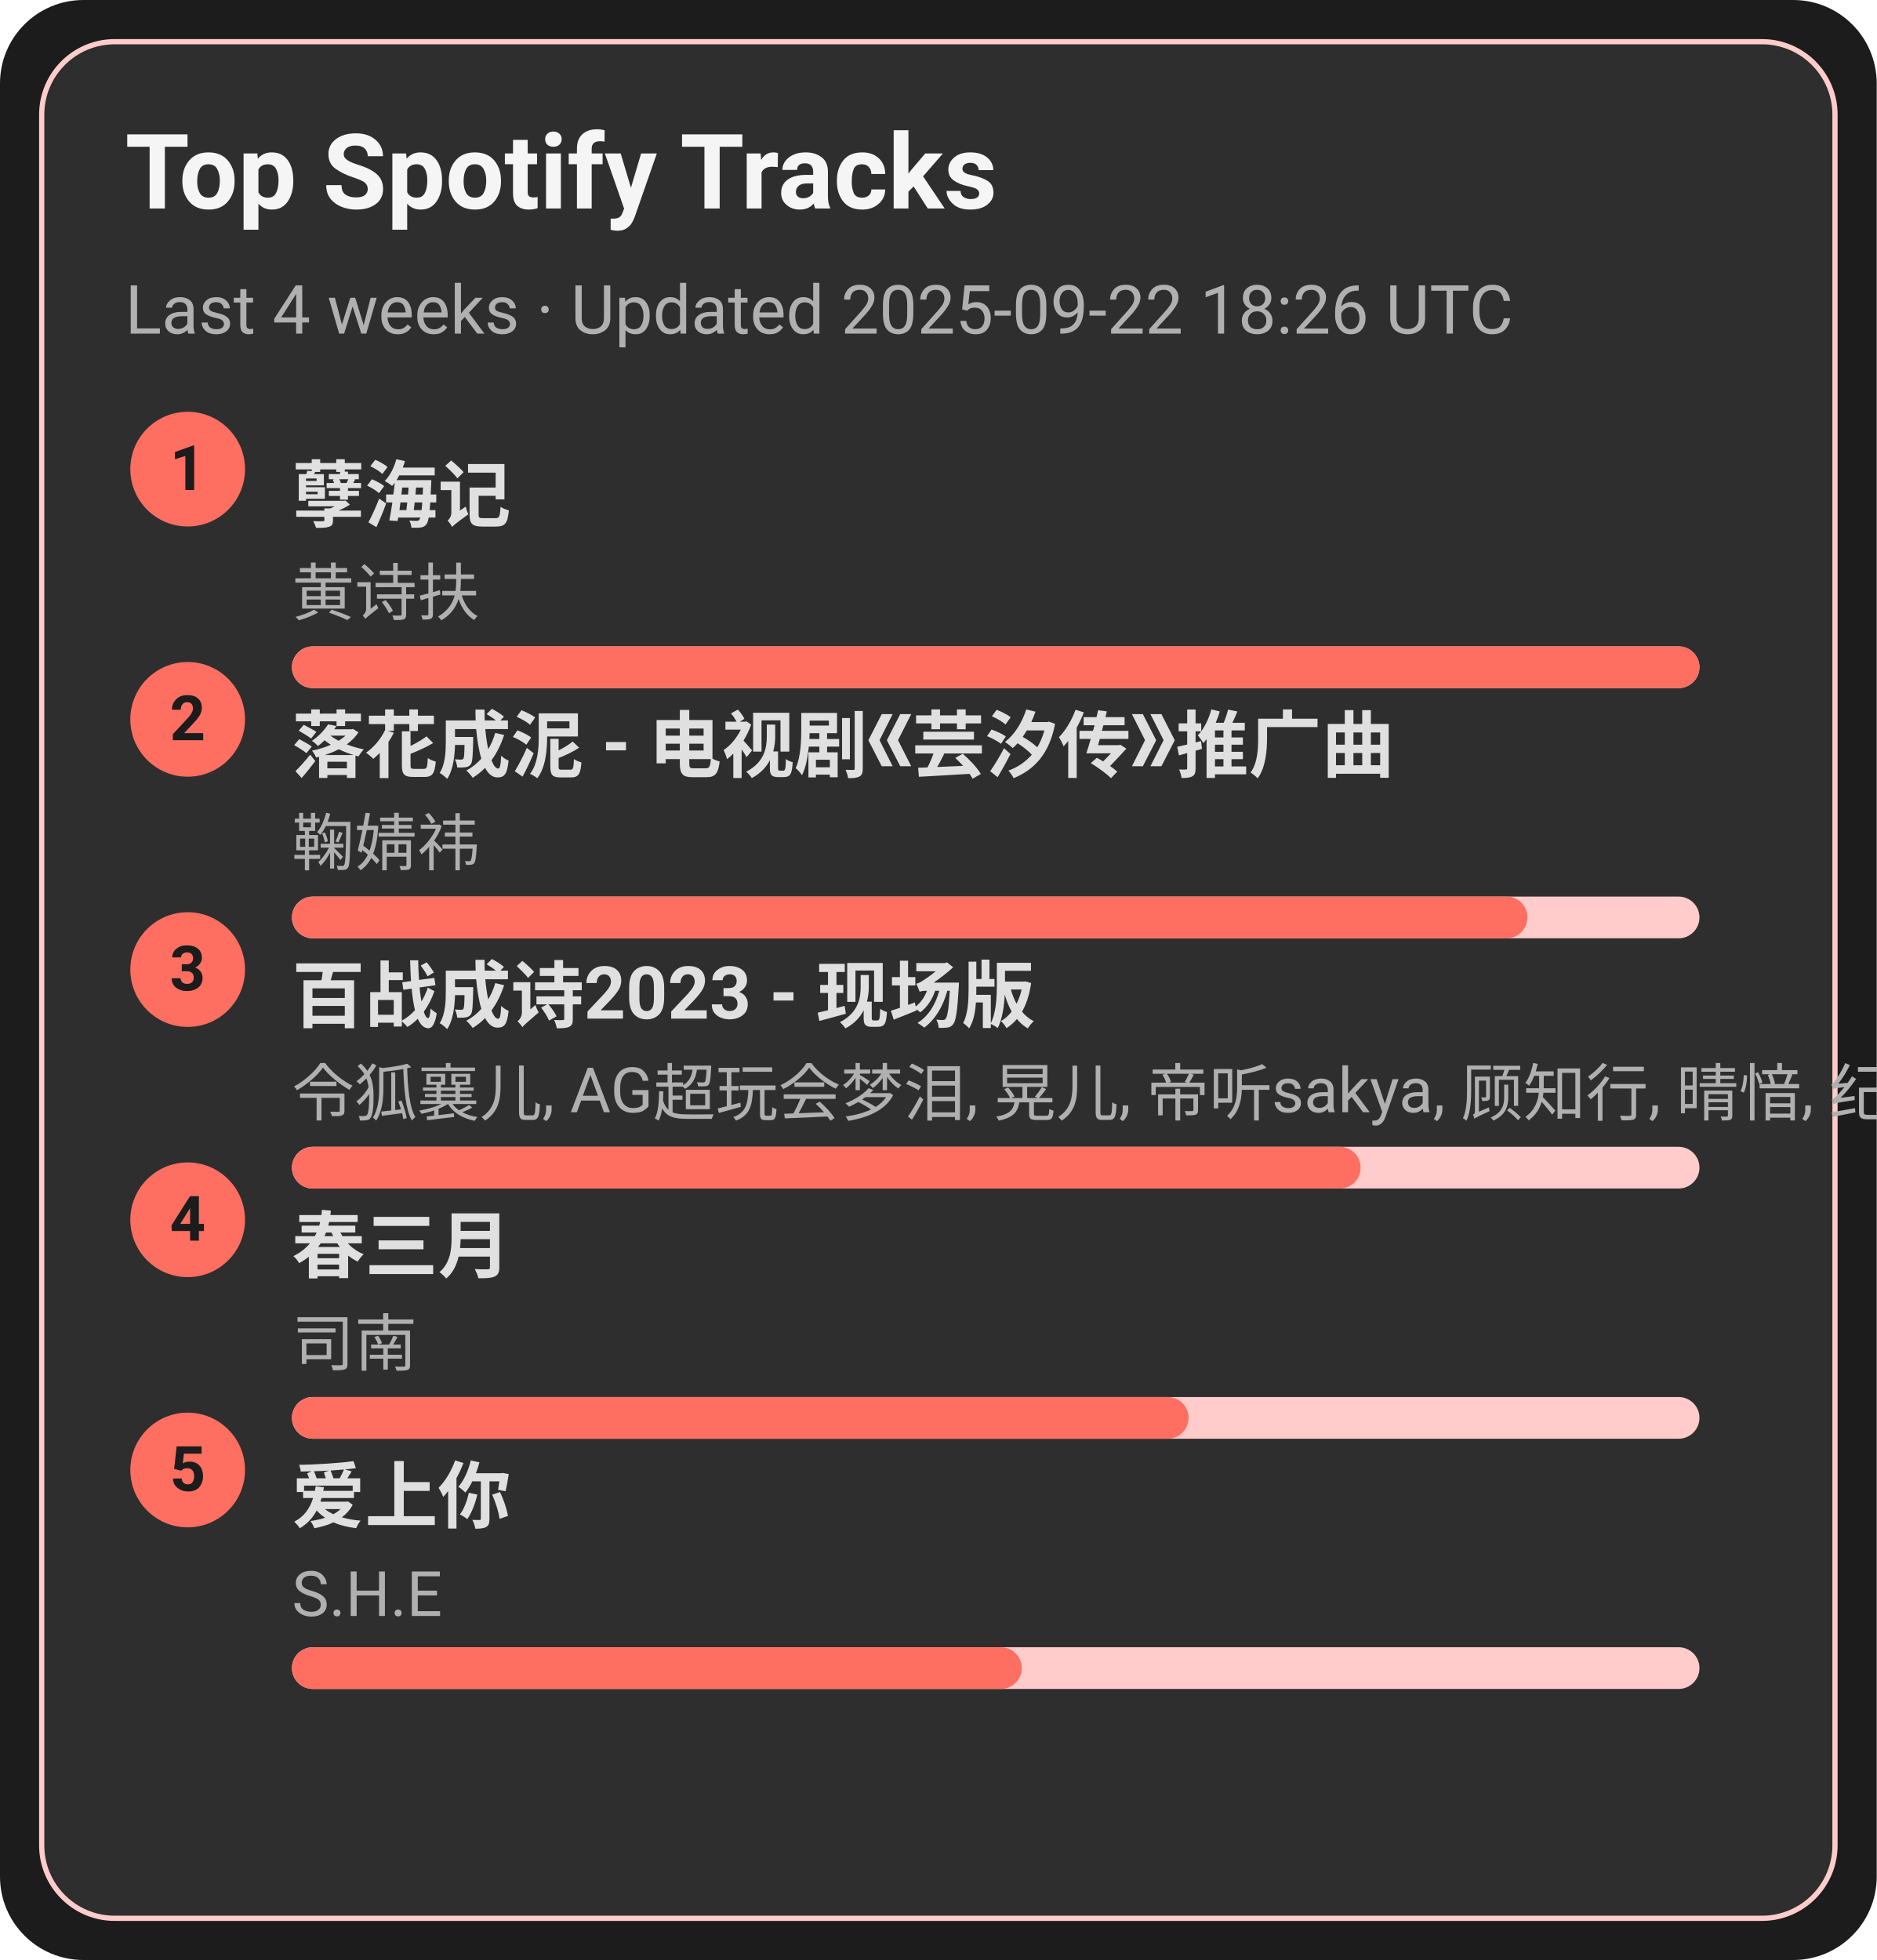
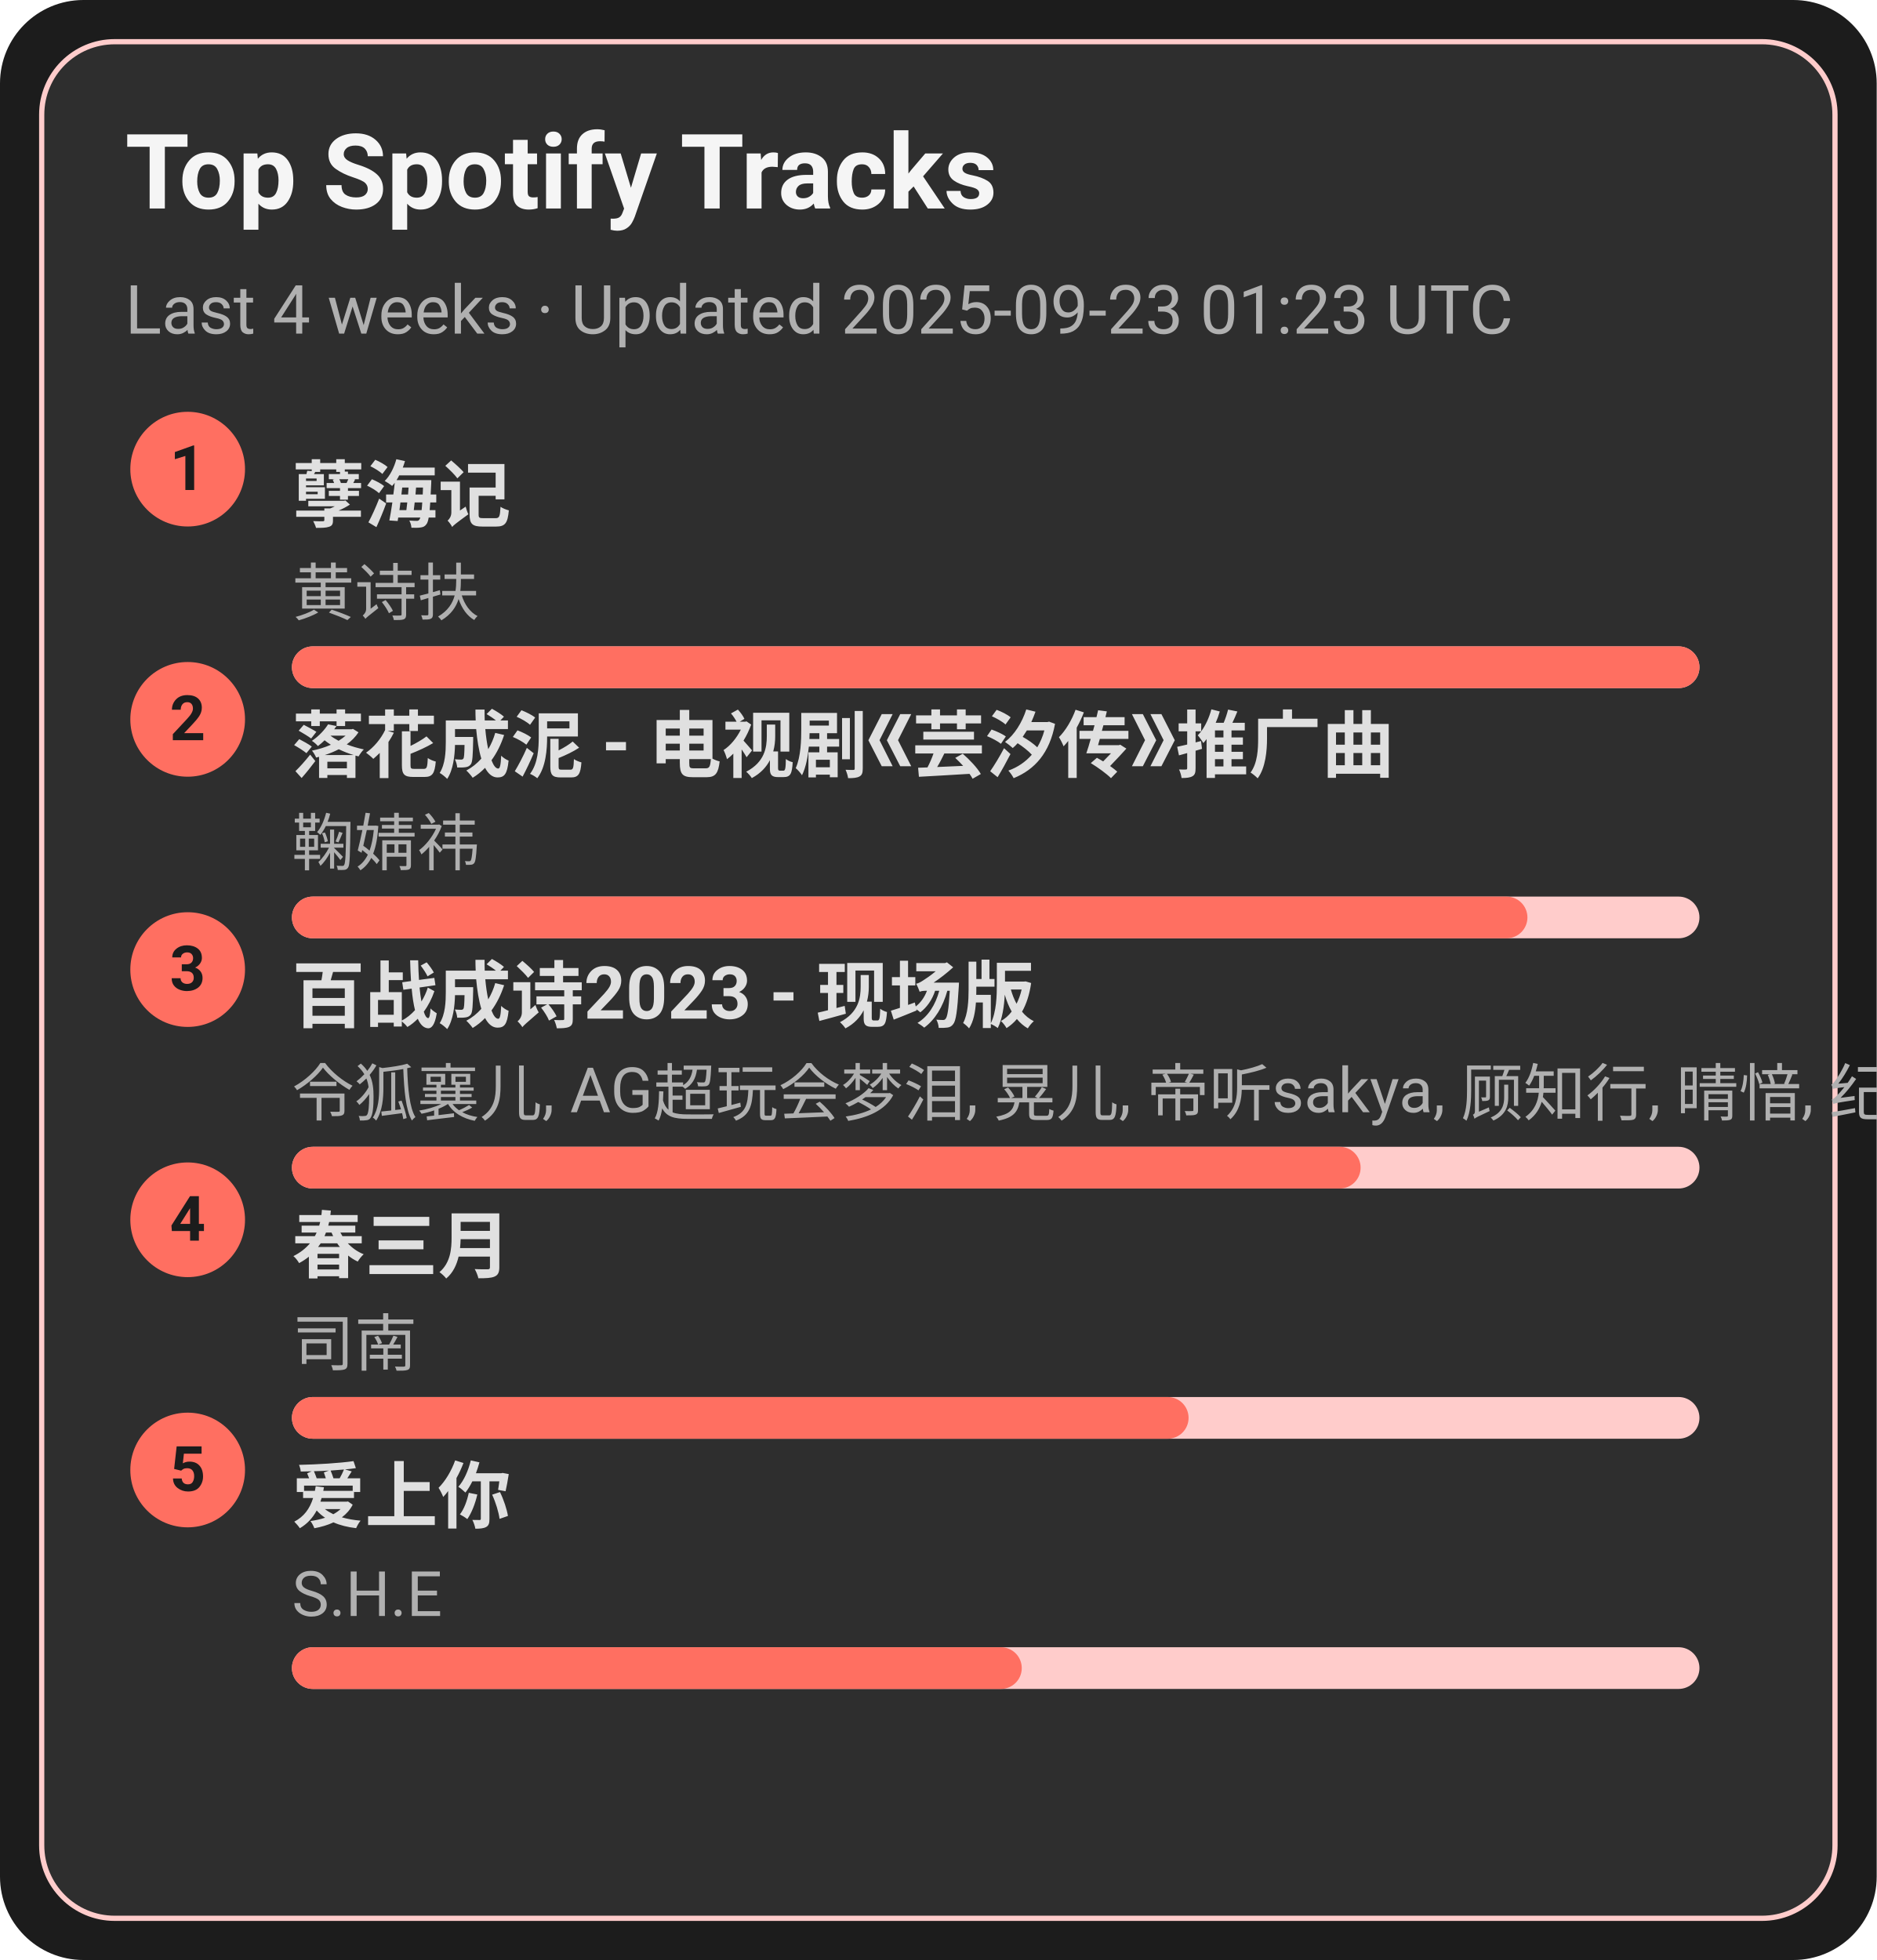
<svg xmlns="http://www.w3.org/2000/svg" width="360" height="376" viewBox="0 0 360 376">
  <style>text{font-family:-apple-system,BlinkMacSystemFont,Segoe UI,Roboto,Ubuntu,Helvetica Neue,Arial,Noto Sans,sans-serif}</style>
  <rect width="360" height="376" rx="16" fill="#1c1c1c" />
  <rect x="8" y="8" width="344" height="360" rx="14" fill="#2e2e2e" stroke="#ffcccb" />
  <text x="24" y="40" font-size="20" fill="#f5f5f5" font-weight="600">Top Spotify Tracks</text>
-   <text x="24" y="64" font-size="13" fill="#b0b0b0">Last 4 weeks · Updated 2025-09-22 18:26 UTC</text>
+   <text x="24" y="64" font-size="13" fill="#b0b0b0">Last 4 weeks · Updated 2025-09-23 01:23 UTC</text>
  <circle cx="36" cy="90" r="11" fill="#ff6f61" />
  <text x="36" y="94" text-anchor="middle" font-size="12" fill="#1c1c1c" font-weight="700">1</text>
  <a href="https://open.spotify.com/track/3eIovUMhirNN6btJbpzNqD" target="_blank" rel="noopener noreferrer">
    <text x="56" y="100" font-size="14" fill="#e0e0e0" font-weight="600">孽海记</text>
  </a>
  <text x="56" y="118" font-size="12" fill="#b0b0b0">黄诗扶</text>
  <rect x="56" y="124" width="270" height="8" rx="4" fill="#ffcccb" />
  <rect x="56" y="124" width="270" height="8" rx="4" fill="#ff6f61" />
  <circle cx="36" cy="138" r="11" fill="#ff6f61" />
  <text x="36" y="142" text-anchor="middle" font-size="12" fill="#1c1c1c" font-weight="700">2</text>
  <a href="https://open.spotify.com/track/3kOZsJz3crGIWWHeoCNa0O" target="_blank" rel="noopener noreferrer">
    <text x="56" y="148" font-size="14" fill="#e0e0e0" font-weight="600">落花成泥 - 电视剧《芸汐传》推广曲</text>
  </a>
  <text x="56" y="166" font-size="12" fill="#b0b0b0">鞠婧祎</text>
  <rect x="56" y="172" width="270" height="8" rx="4" fill="#ffcccb" />
  <rect x="56" y="172" width="237" height="8" rx="4" fill="#ff6f61" />
  <circle cx="36" cy="186" r="11" fill="#ff6f61" />
  <text x="36" y="190" text-anchor="middle" font-size="12" fill="#1c1c1c" font-weight="700">3</text>
  <a href="https://open.spotify.com/track/2gttnS8fWnDwziLFt2TLEi" target="_blank" rel="noopener noreferrer">
    <text x="56" y="196" font-size="14" fill="#e0e0e0" font-weight="600">百战成诗2023 - 现场版</text>
  </a>
  <text x="56" y="214" font-size="12" fill="#b0b0b0">令狐襄儿, AG超玩会梦泪, 晃儿, 帝听sakya, 顾知行, 晴愔, 纪粹希, 于冬然, 呦猫UNEKO</text>
  <rect x="56" y="220" width="270" height="8" rx="4" fill="#ffcccb" />
  <rect x="56" y="220" width="205" height="8" rx="4" fill="#ff6f61" />
  <circle cx="36" cy="234" r="11" fill="#ff6f61" />
  <text x="36" y="238" text-anchor="middle" font-size="12" fill="#1c1c1c" font-weight="700">4</text>
  <a href="https://open.spotify.com/track/5A9BOP4WTk2UayDlMb8w98" target="_blank" rel="noopener noreferrer">
    <text x="56" y="244" font-size="14" fill="#e0e0e0" font-weight="600">春三月</text>
  </a>
  <text x="56" y="262" font-size="12" fill="#b0b0b0">司南</text>
  <rect x="56" y="268" width="270" height="8" rx="4" fill="#ffcccb" />
  <rect x="56" y="268" width="172" height="8" rx="4" fill="#ff6f61" />
  <circle cx="36" cy="282" r="11" fill="#ff6f61" />
  <text x="36" y="286" text-anchor="middle" font-size="12" fill="#1c1c1c" font-weight="700">5</text>
  <a href="https://open.spotify.com/track/4hcNpo1rtbzyNswsM5byTf" target="_blank" rel="noopener noreferrer">
    <text x="56" y="292" font-size="14" fill="#e0e0e0" font-weight="600">爱上你</text>
  </a>
  <text x="56" y="310" font-size="12" fill="#b0b0b0">S.H.E</text>
  <rect x="56" y="316" width="270" height="8" rx="4" fill="#ffcccb" />
  <rect x="56" y="316" width="140" height="8" rx="4" fill="#ff6f61" />
</svg>
